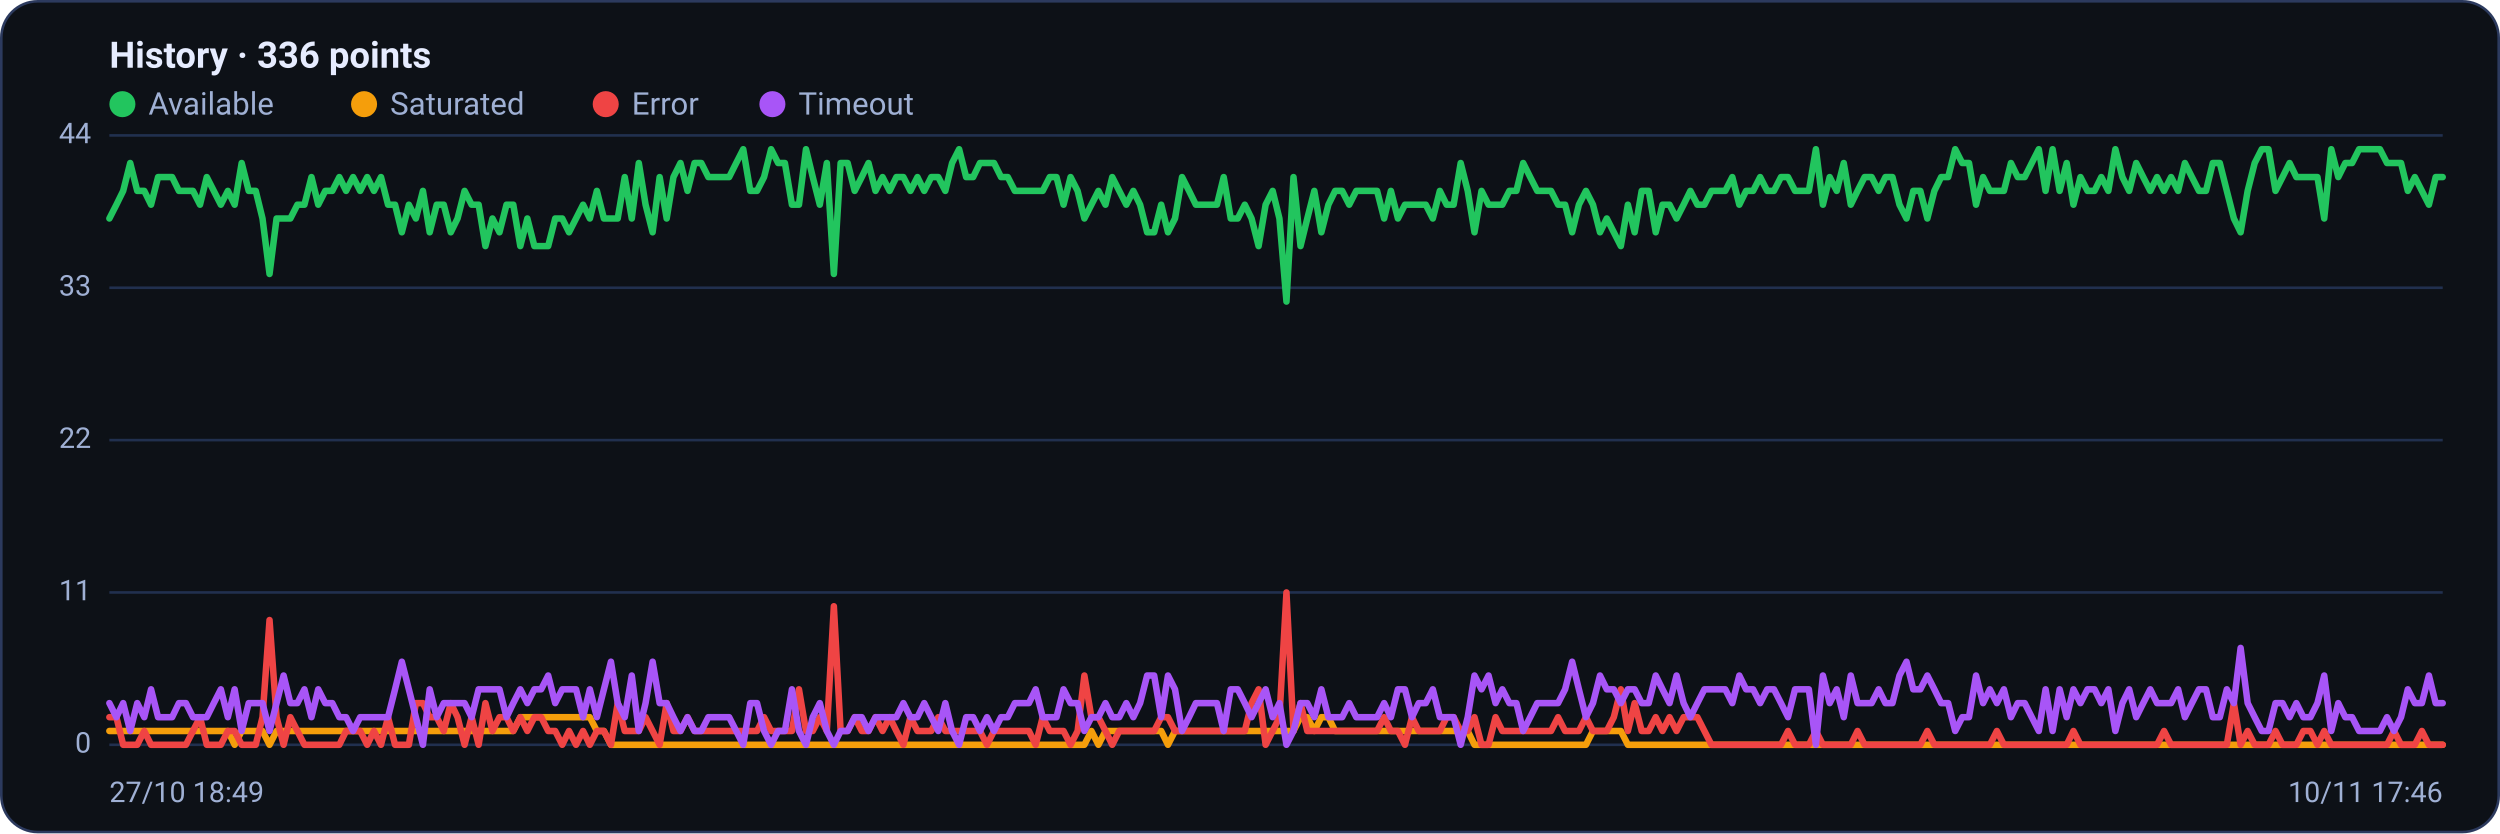
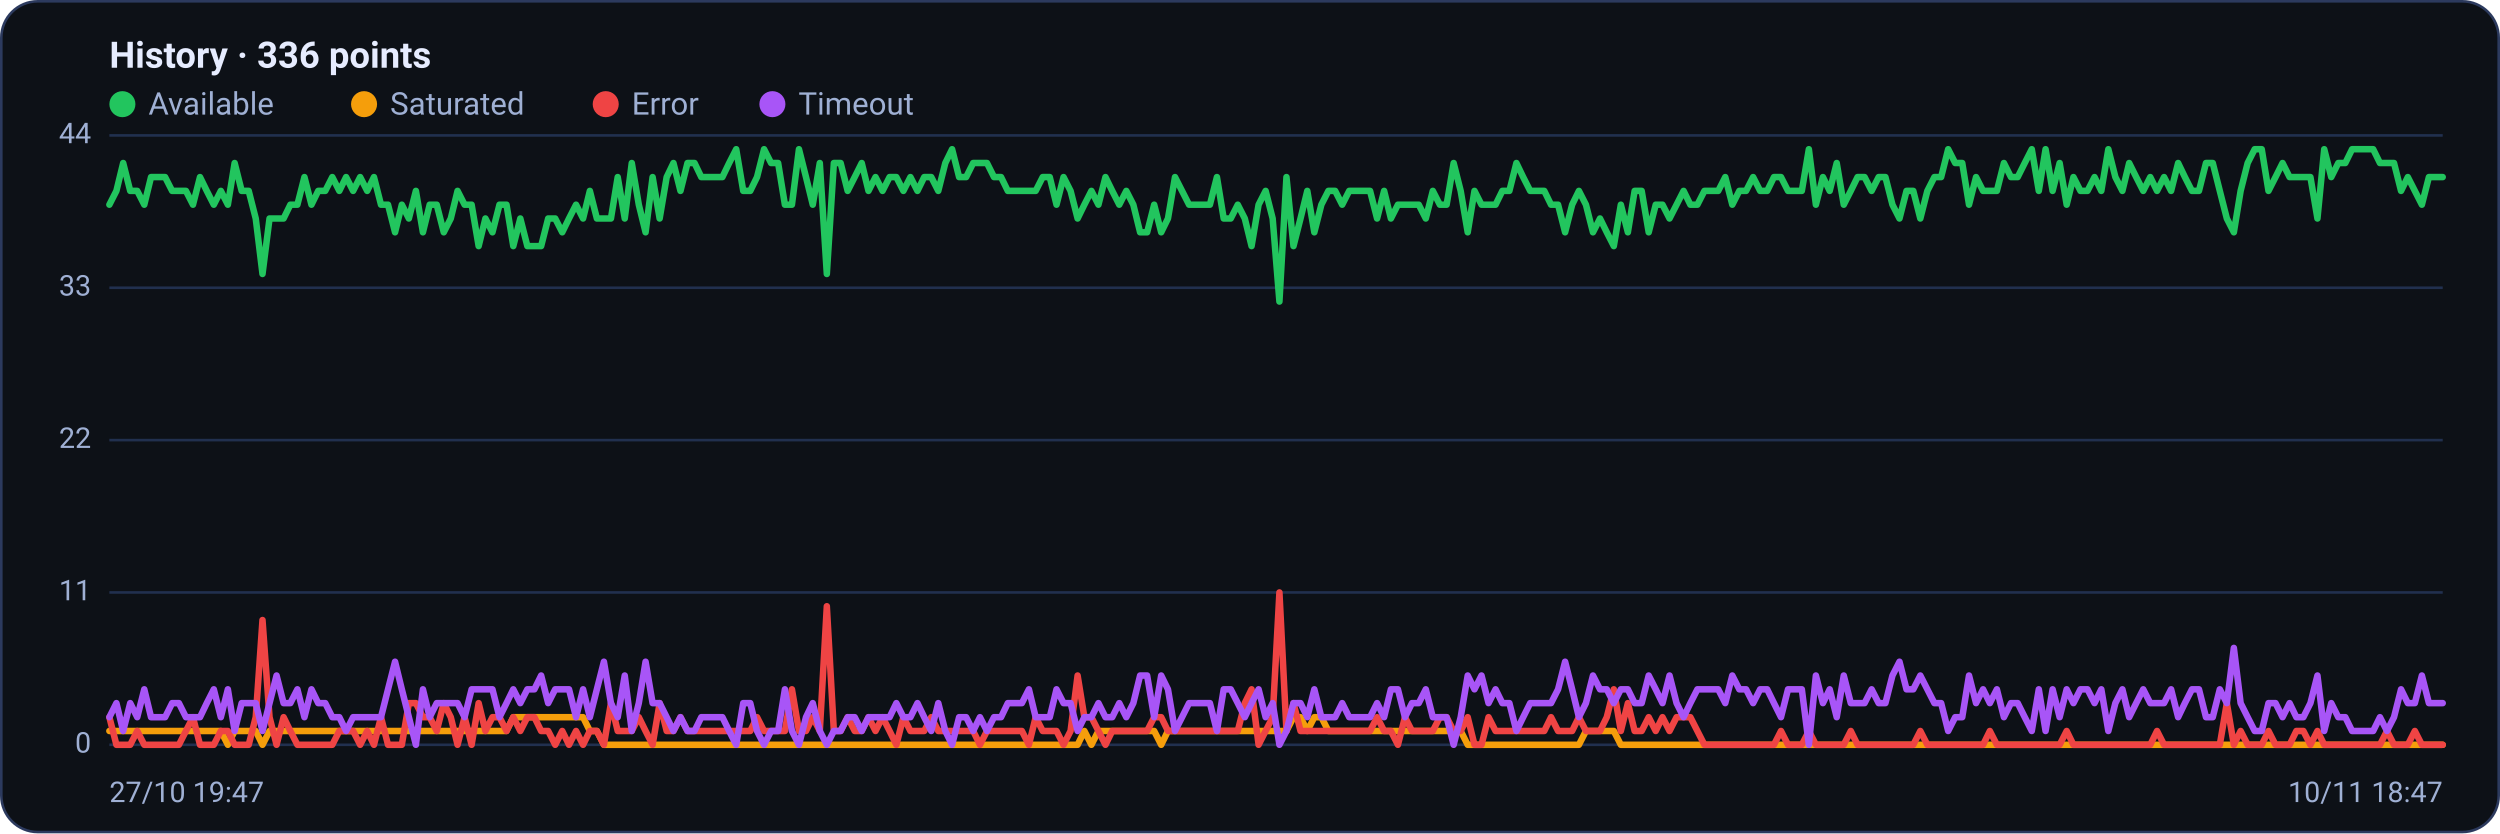
<svg xmlns="http://www.w3.org/2000/svg" viewBox="0 0 960 320" width="960" height="320" font-family="Segoe UI, system-ui, -apple-system, Roboto, Helvetica, Arial, sans-serif" role="img" aria-label="Availability history per region">
  <rect x="0.5" y="0.5" width="959" height="319" rx="14" fill="#0d1117" stroke="#2c3a5e" />
  <text x="42" y="26" font-size="14" font-weight="600" fill="#e6ecff">History · 336 points</text>
  <circle cx="47" cy="40" r="5" fill="#22c55e" />
  <text x="57" y="44" font-size="12" fill="#9fb0d4">Available</text>
  <circle cx="139.8" cy="40" r="5" fill="#f59e0b" />
  <text x="149.8" y="44" font-size="12" fill="#9fb0d4">Saturated</text>
  <circle cx="232.6" cy="40" r="5" fill="#ef4444" />
  <text x="242.6" y="44" font-size="12" fill="#9fb0d4">Error</text>
  <circle cx="296.6" cy="40" r="5" fill="#a855f7" />
  <text x="306.6" y="44" font-size="12" fill="#9fb0d4">Timeout</text>
  <line x1="42" y1="286.0" x2="938" y2="286.0" stroke="#21304f" stroke-width="1" />
  <text x="35" y="289.0" text-anchor="end" font-size="11" fill="#9fb0d4">0</text>
  <line x1="42" y1="227.5" x2="938" y2="227.5" stroke="#21304f" stroke-width="1" />
  <text x="35" y="230.5" text-anchor="end" font-size="11" fill="#9fb0d4">11</text>
  <line x1="42" y1="169.0" x2="938" y2="169.0" stroke="#21304f" stroke-width="1" />
  <text x="35" y="172.0" text-anchor="end" font-size="11" fill="#9fb0d4">22</text>
  <line x1="42" y1="110.5" x2="938" y2="110.5" stroke="#21304f" stroke-width="1" />
  <text x="35" y="113.5" text-anchor="end" font-size="11" fill="#9fb0d4">33</text>
  <line x1="42" y1="52.0" x2="938" y2="52.0" stroke="#21304f" stroke-width="1" />
  <text x="35" y="55.0" text-anchor="end" font-size="11" fill="#9fb0d4">44</text>
-   <polyline fill="none" stroke="#22c55e" stroke-width="2.5" stroke-linejoin="round" stroke-linecap="round" points="42.0,83.9 44.7,78.6 47.3,73.3 50.0,62.6 52.7,73.3 55.4,73.3 58.0,78.6 60.7,68.0 63.4,68.0 66.1,68.0 68.7,73.3 71.4,73.3 74.1,73.3 76.8,78.6 79.4,68.0 82.1,73.3 84.8,78.6 87.5,73.3 90.1,78.6 92.8,62.6 95.5,73.3 98.2,73.3 100.8,83.9 103.5,105.2 106.2,83.9 108.9,83.9 111.5,83.9 114.2,78.6 116.9,78.6 119.6,68.0 122.2,78.6 124.9,73.3 127.6,73.3 130.3,68.0 132.9,73.3 135.6,68.0 138.3,73.3 141.0,68.0 143.6,73.3 146.3,68.0 149.0,78.6 151.7,78.6 154.3,89.2 157.0,78.6 159.7,83.9 162.4,73.3 165.0,89.2 167.7,78.6 170.4,78.6 173.1,89.2 175.7,83.9 178.4,73.3 181.1,78.6 183.8,78.6 186.4,94.5 189.1,83.9 191.8,89.2 194.5,78.6 197.1,78.6 199.8,94.5 202.5,83.9 205.2,94.5 207.8,94.5 210.5,94.5 213.2,83.9 215.9,83.9 218.5,89.2 221.2,83.9 223.9,78.6 226.5,83.9 229.2,73.3 231.9,83.9 234.6,83.9 237.2,83.9 239.9,68.0 242.6,83.9 245.3,62.6 247.9,78.6 250.6,89.2 253.3,68.0 256.0,83.9 258.6,68.0 261.3,62.6 264.0,73.3 266.7,62.6 269.3,62.6 272.0,68.0 274.7,68.0 277.4,68.0 280.0,68.0 282.7,62.6 285.4,57.3 288.1,73.3 290.7,73.3 293.4,68.0 296.1,57.3 298.8,62.6 301.4,62.6 304.1,78.6 306.8,78.6 309.5,57.3 312.1,68.0 314.8,78.6 317.5,62.6 320.2,105.2 322.8,62.6 325.5,62.6 328.2,73.3 330.9,68.0 333.5,62.6 336.2,73.3 338.9,68.0 341.6,73.3 344.2,68.0 346.9,68.0 349.6,73.3 352.3,68.0 354.9,73.3 357.6,68.0 360.3,68.0 363.0,73.3 365.6,62.6 368.3,57.3 371.0,68.0 373.7,68.0 376.3,62.6 379.0,62.6 381.7,62.6 384.4,68.0 387.0,68.0 389.7,73.3 392.4,73.3 395.1,73.3 397.7,73.3 400.4,73.3 403.1,68.0 405.7,68.0 408.4,78.6 411.1,68.0 413.8,73.3 416.4,83.9 419.1,78.6 421.8,73.3 424.5,78.6 427.1,68.0 429.8,73.3 432.5,78.6 435.2,73.3 437.8,78.6 440.5,89.2 443.2,89.2 445.9,78.6 448.5,89.2 451.2,83.9 453.9,68.0 456.6,73.3 459.2,78.6 461.9,78.6 464.6,78.6 467.3,78.6 469.9,68.0 472.6,83.9 475.3,83.9 478.0,78.6 480.6,83.9 483.3,94.5 486.0,78.6 488.7,73.3 491.3,83.9 494.0,115.8 496.7,68.0 499.4,94.5 502.0,83.9 504.7,73.3 507.4,89.2 510.1,78.6 512.7,73.3 515.4,73.3 518.1,78.6 520.8,73.3 523.4,73.3 526.1,73.3 528.8,73.3 531.5,83.9 534.1,73.3 536.8,83.9 539.5,78.6 542.2,78.6 544.8,78.6 547.5,78.6 550.2,83.9 552.9,73.3 555.5,78.6 558.2,78.6 560.9,62.6 563.6,73.3 566.2,89.2 568.9,73.3 571.6,78.6 574.3,78.6 576.9,78.6 579.6,73.3 582.3,73.3 584.9,62.6 587.6,68.0 590.3,73.3 593.0,73.3 595.6,73.3 598.3,78.6 601.0,78.6 603.7,89.2 606.3,78.6 609.0,73.3 611.7,78.6 614.4,89.2 617.0,83.9 619.7,89.2 622.4,94.5 625.1,78.6 627.7,89.2 630.4,73.3 633.1,73.3 635.8,89.2 638.4,78.6 641.1,78.6 643.8,83.9 646.5,78.6 649.1,73.3 651.8,78.6 654.5,78.6 657.2,73.3 659.8,73.3 662.5,73.3 665.2,68.0 667.9,78.6 670.5,73.3 673.2,73.3 675.9,68.0 678.6,73.3 681.2,73.3 683.9,68.0 686.6,68.0 689.3,73.3 691.9,73.3 694.6,73.3 697.3,57.3 700.0,78.6 702.6,68.0 705.3,73.3 708.0,62.6 710.7,78.6 713.3,73.3 716.0,68.0 718.7,68.0 721.4,73.3 724.0,68.0 726.7,68.0 729.4,78.6 732.1,83.9 734.7,73.3 737.4,73.3 740.1,83.9 742.8,73.3 745.4,68.0 748.1,68.0 750.8,57.3 753.5,62.6 756.1,62.6 758.8,78.6 761.5,68.0 764.1,73.3 766.8,73.3 769.5,73.3 772.2,62.6 774.8,68.0 777.5,68.0 780.2,62.6 782.9,57.3 785.5,73.3 788.2,57.3 790.9,73.3 793.6,62.6 796.2,78.6 798.9,68.0 801.6,73.3 804.3,73.3 806.9,68.0 809.6,73.3 812.3,57.3 815.0,68.0 817.6,73.3 820.3,62.6 823.0,68.0 825.7,73.3 828.3,68.0 831.0,73.3 833.7,68.0 836.4,73.3 839.0,62.6 841.7,68.0 844.4,73.3 847.1,73.3 849.7,62.6 852.4,62.6 855.1,73.3 857.8,83.9 860.4,89.2 863.1,73.3 865.8,62.6 868.5,57.3 871.1,57.3 873.8,73.3 876.5,68.0 879.2,62.6 881.8,68.0 884.5,68.0 887.2,68.0 889.9,68.0 892.5,83.9 895.2,57.3 897.9,68.0 900.6,62.6 903.2,62.6 905.9,57.3 908.6,57.3 911.3,57.3 913.9,57.3 916.6,62.6 919.3,62.6 922.0,62.6 924.6,73.3 927.3,68.0 930.0,73.3 932.7,78.6 935.3,68.0 938.0,68.0" />
-   <polyline fill="none" stroke="#f59e0b" stroke-width="2.5" stroke-linejoin="round" stroke-linecap="round" points="42.0,280.7 44.7,280.7 47.3,280.7 50.0,280.7 52.7,280.7 55.4,280.7 58.0,280.7 60.7,280.7 63.4,280.7 66.1,280.7 68.7,280.7 71.4,280.7 74.1,280.7 76.8,280.7 79.4,280.7 82.1,280.7 84.8,280.7 87.5,280.7 90.1,286.0 92.8,280.7 95.5,280.7 98.2,280.7 100.8,280.7 103.5,286.0 106.2,280.7 108.9,280.7 111.5,280.7 114.2,280.7 116.9,280.7 119.6,280.7 122.2,280.7 124.9,280.7 127.6,280.7 130.3,280.7 132.9,280.7 135.6,280.7 138.3,280.7 141.0,280.7 143.6,280.7 146.3,280.7 149.0,280.7 151.7,280.7 154.3,280.7 157.0,280.7 159.7,280.7 162.4,280.7 165.0,280.7 167.7,280.7 170.4,280.7 173.1,280.7 175.7,280.7 178.4,280.7 181.1,280.7 183.8,280.7 186.4,280.7 189.1,280.7 191.8,280.7 194.5,280.7 197.1,280.7 199.8,275.4 202.5,275.4 205.2,275.4 207.8,275.4 210.5,275.4 213.2,275.4 215.9,275.4 218.5,275.4 221.2,275.4 223.9,275.4 226.5,275.4 229.2,280.7 231.9,280.7 234.6,286.0 237.2,286.0 239.9,286.0 242.6,286.0 245.3,286.0 247.9,286.0 250.6,286.0 253.3,286.0 256.0,286.0 258.6,286.0 261.3,286.0 264.0,286.0 266.7,286.0 269.3,286.0 272.0,286.0 274.7,286.0 277.4,286.0 280.0,286.0 282.7,286.0 285.4,286.0 288.1,286.0 290.7,286.0 293.4,286.0 296.1,286.0 298.8,286.0 301.4,286.0 304.1,286.0 306.8,286.0 309.5,286.0 312.1,286.0 314.8,286.0 317.5,286.0 320.2,286.0 322.8,286.0 325.5,286.0 328.2,286.0 330.9,286.0 333.5,286.0 336.2,286.0 338.9,286.0 341.6,286.0 344.2,286.0 346.9,286.0 349.6,286.0 352.3,286.0 354.9,286.0 357.6,286.0 360.3,286.0 363.0,286.0 365.6,286.0 368.3,286.0 371.0,286.0 373.7,286.0 376.3,286.0 379.0,286.0 381.7,286.0 384.4,286.0 387.0,286.0 389.7,286.0 392.4,286.0 395.1,286.0 397.7,286.0 400.4,286.0 403.1,286.0 405.7,286.0 408.4,286.0 411.1,286.0 413.8,286.0 416.4,286.0 419.1,280.7 421.8,286.0 424.5,280.7 427.1,280.7 429.8,280.7 432.5,280.7 435.2,280.7 437.8,280.7 440.5,280.7 443.2,280.7 445.9,280.7 448.5,286.0 451.2,280.7 453.9,280.7 456.6,280.7 459.2,280.7 461.9,280.7 464.6,280.7 467.3,280.7 469.9,280.7 472.6,280.7 475.3,280.7 478.0,280.7 480.6,280.7 483.3,280.7 486.0,280.7 488.7,280.7 491.3,280.7 494.0,280.7 496.7,280.7 499.4,275.4 502.0,275.4 504.7,280.7 507.4,275.4 510.1,275.4 512.7,280.7 515.4,280.7 518.1,280.7 520.8,280.7 523.4,280.7 526.1,280.7 528.8,280.7 531.5,280.7 534.1,280.7 536.8,280.7 539.5,280.7 542.2,280.7 544.8,280.7 547.5,280.7 550.2,280.7 552.9,280.7 555.5,280.7 558.2,280.7 560.9,280.7 563.6,280.7 566.2,286.0 568.9,286.0 571.6,286.0 574.3,286.0 576.9,286.0 579.6,286.0 582.3,286.0 584.9,286.0 587.6,286.0 590.3,286.0 593.0,286.0 595.6,286.0 598.3,286.0 601.0,286.0 603.7,286.0 606.3,286.0 609.0,286.0 611.7,280.7 614.4,280.7 617.0,280.7 619.7,280.7 622.4,280.7 625.1,286.0 627.7,286.0 630.4,286.0 633.1,286.0 635.8,286.0 638.4,286.0 641.1,286.0 643.8,286.0 646.5,286.0 649.1,286.0 651.8,286.0 654.5,286.0 657.2,286.0 659.8,286.0 662.5,286.0 665.2,286.0 667.9,286.0 670.5,286.0 673.2,286.0 675.9,286.0 678.6,286.0 681.2,286.0 683.9,286.0 686.6,286.0 689.3,286.0 691.9,286.0 694.6,286.0 697.3,286.0 700.0,286.0 702.6,286.0 705.3,286.0 708.0,286.0 710.7,286.0 713.3,286.0 716.0,286.0 718.7,286.0 721.4,286.0 724.0,286.0 726.7,286.0 729.4,286.0 732.1,286.0 734.7,286.0 737.4,286.0 740.1,286.0 742.8,286.0 745.4,286.0 748.1,286.0 750.8,286.0 753.5,286.0 756.1,286.0 758.8,286.0 761.5,286.0 764.1,286.0 766.8,286.0 769.5,286.0 772.2,286.0 774.8,286.0 777.5,286.0 780.2,286.0 782.9,286.0 785.5,286.0 788.2,286.0 790.9,286.0 793.6,286.0 796.2,286.0 798.9,286.0 801.6,286.0 804.3,286.0 806.9,286.0 809.6,286.0 812.3,286.0 815.0,286.0 817.6,286.0 820.3,286.0 823.0,286.0 825.7,286.0 828.3,286.0 831.0,286.0 833.7,286.0 836.4,286.0 839.0,286.0 841.7,286.0 844.4,286.0 847.1,286.0 849.7,286.0 852.4,286.0 855.1,286.0 857.8,286.0 860.4,286.0 863.1,286.0 865.8,286.0 868.5,286.0 871.1,286.0 873.8,286.0 876.5,286.0 879.2,286.0 881.8,286.0 884.5,286.0 887.2,286.0 889.9,286.0 892.5,286.0 895.2,286.0 897.9,286.0 900.6,286.0 903.2,286.0 905.9,286.0 908.6,286.0 911.3,286.0 913.9,286.0 916.6,286.0 919.3,286.0 922.0,286.0 924.6,286.0 927.3,286.0 930.0,286.0 932.7,286.0 935.3,286.0 938.0,286.0" />
-   <polyline fill="none" stroke="#ef4444" stroke-width="2.5" stroke-linejoin="round" stroke-linecap="round" points="42.0,275.4 44.7,275.4 47.3,286.0 50.0,286.0 52.7,286.0 55.4,280.7 58.0,286.0 60.7,286.0 63.4,286.0 66.1,286.0 68.7,286.0 71.4,286.0 74.1,280.7 76.8,275.4 79.4,286.0 82.1,286.0 84.8,286.0 87.5,280.7 90.1,280.7 92.8,286.0 95.5,286.0 98.2,286.0 100.8,275.4 103.5,238.1 106.2,275.4 108.9,286.0 111.5,275.4 114.2,280.7 116.9,286.0 119.6,286.0 122.2,286.0 124.9,286.0 127.6,286.0 130.3,286.0 132.9,280.7 135.6,280.7 138.3,280.7 141.0,286.0 143.6,280.7 146.3,286.0 149.0,275.4 151.7,286.0 154.3,286.0 157.0,286.0 159.7,270.0 162.4,270.0 165.0,275.4 167.7,275.4 170.4,280.7 173.1,270.0 175.7,275.4 178.4,286.0 181.1,275.4 183.8,286.0 186.4,270.0 189.1,280.7 191.8,275.4 194.5,275.4 197.1,280.7 199.8,275.4 202.5,280.7 205.2,275.4 207.8,275.4 210.5,280.7 213.2,280.7 215.9,286.0 218.5,280.7 221.2,286.0 223.9,280.7 226.5,286.0 229.2,280.7 231.9,280.7 234.6,286.0 237.2,270.0 239.9,280.7 242.6,280.7 245.3,280.7 247.9,275.4 250.6,280.7 253.3,286.0 256.0,270.0 258.6,280.7 261.3,280.7 264.0,275.4 266.7,280.7 269.3,280.7 272.0,280.7 274.7,280.7 277.4,280.7 280.0,280.7 282.7,280.7 285.4,280.7 288.1,280.7 290.7,280.7 293.4,275.4 296.1,280.7 298.8,280.7 301.4,280.7 304.1,280.7 306.8,264.7 309.5,280.7 312.1,280.7 314.8,275.4 317.5,280.7 320.2,232.8 322.8,280.7 325.5,280.7 328.2,275.4 330.9,280.7 333.5,280.7 336.2,275.4 338.9,280.7 341.6,275.4 344.2,280.7 346.9,286.0 349.6,275.4 352.3,280.7 354.9,280.7 357.6,280.7 360.3,275.4 363.0,280.7 365.6,280.7 368.3,280.7 371.0,280.7 373.7,280.7 376.3,280.7 379.0,286.0 381.7,280.7 384.4,280.7 387.0,280.7 389.7,280.7 392.4,280.7 395.1,280.7 397.7,286.0 400.4,275.4 403.1,280.7 405.7,280.7 408.4,280.7 411.1,286.0 413.8,280.7 416.4,259.4 419.1,275.4 421.8,275.4 424.5,280.7 427.1,286.0 429.8,280.7 432.5,280.7 435.2,280.7 437.8,280.7 440.5,280.7 443.2,280.7 445.9,275.4 448.5,275.4 451.2,280.7 453.9,280.7 456.6,280.7 459.2,280.7 461.9,280.7 464.6,280.7 467.3,280.7 469.9,280.7 472.6,280.7 475.3,280.7 478.0,280.7 480.6,270.0 483.3,264.7 486.0,286.0 488.7,280.7 491.3,275.4 494.0,227.5 496.7,280.7 499.4,270.0 502.0,280.7 504.7,280.7 507.4,280.7 510.1,280.7 512.7,280.7 515.4,280.7 518.1,280.7 520.8,280.7 523.4,280.7 526.1,280.7 528.8,280.7 531.5,275.4 534.1,280.7 536.8,280.7 539.5,286.0 542.2,275.4 544.8,280.7 547.5,280.7 550.2,280.7 552.9,280.7 555.5,275.4 558.2,275.4 560.9,280.7 563.6,280.7 566.2,275.4 568.9,286.0 571.6,286.0 574.3,275.4 576.9,280.7 579.6,280.7 582.3,280.7 584.9,280.7 587.6,280.7 590.3,280.7 593.0,280.7 595.6,280.7 598.3,275.4 601.0,280.7 603.7,280.7 606.3,280.7 609.0,275.4 611.7,280.7 614.4,280.7 617.0,280.7 619.7,275.4 622.4,264.7 625.1,280.7 627.7,270.0 630.4,280.7 633.1,280.7 635.8,275.4 638.4,280.7 641.1,275.4 643.8,280.7 646.5,275.4 649.1,275.4 651.8,275.4 654.5,280.7 657.2,286.0 659.8,286.0 662.5,286.0 665.2,286.0 667.9,286.0 670.5,286.0 673.2,286.0 675.9,286.0 678.6,286.0 681.2,286.0 683.9,286.0 686.6,280.7 689.3,286.0 691.9,286.0 694.6,286.0 697.3,280.7 700.0,286.0 702.6,286.0 705.3,286.0 708.0,286.0 710.7,286.0 713.3,280.7 716.0,286.0 718.7,286.0 721.4,286.0 724.0,286.0 726.7,286.0 729.4,286.0 732.1,286.0 734.7,286.0 737.4,286.0 740.1,280.7 742.8,286.0 745.4,286.0 748.1,286.0 750.8,286.0 753.5,286.0 756.1,286.0 758.8,286.0 761.5,286.0 764.1,286.0 766.8,280.7 769.5,286.0 772.2,286.0 774.8,286.0 777.5,286.0 780.2,286.0 782.9,286.0 785.5,286.0 788.2,286.0 790.9,286.0 793.6,286.0 796.2,280.7 798.9,286.0 801.6,286.0 804.3,286.0 806.9,286.0 809.6,286.0 812.3,286.0 815.0,286.0 817.6,286.0 820.3,286.0 823.0,286.0 825.7,286.0 828.3,286.0 831.0,280.7 833.7,286.0 836.4,286.0 839.0,286.0 841.7,286.0 844.4,286.0 847.1,286.0 849.7,286.0 852.4,286.0 855.1,286.0 857.8,270.0 860.4,286.0 863.1,280.7 865.8,286.0 868.5,286.0 871.1,286.0 873.8,280.7 876.5,286.0 879.2,286.0 881.8,286.0 884.5,280.7 887.2,280.7 889.9,286.0 892.5,280.7 895.2,286.0 897.9,286.0 900.6,286.0 903.2,286.0 905.9,286.0 908.6,286.0 911.3,286.0 913.9,286.0 916.6,286.0 919.3,280.7 922.0,286.0 924.6,286.0 927.3,286.0 930.0,280.7 932.7,286.0 935.3,286.0 938.0,286.0" />
-   <polyline fill="none" stroke="#a855f7" stroke-width="2.5" stroke-linejoin="round" stroke-linecap="round" points="42.0,270.0 44.7,275.4 47.3,270.0 50.0,280.7 52.7,270.0 55.4,275.4 58.0,264.7 60.7,275.4 63.4,275.4 66.1,275.4 68.7,270.0 71.4,270.0 74.1,275.4 76.8,275.4 79.4,275.4 82.1,270.0 84.8,264.7 87.5,275.4 90.1,264.7 92.8,280.7 95.5,270.0 98.2,270.0 100.8,270.0 103.5,280.7 106.2,270.0 108.9,259.4 111.5,270.0 114.2,270.0 116.9,264.7 119.6,275.4 122.2,264.7 124.9,270.0 127.6,270.0 130.3,275.4 132.9,275.4 135.6,280.7 138.3,275.4 141.0,275.4 143.6,275.4 146.3,275.4 149.0,275.4 151.7,264.7 154.3,254.1 157.0,264.7 159.7,275.4 162.4,286.0 165.0,264.7 167.7,275.4 170.4,270.0 173.1,270.0 175.7,270.0 178.4,270.0 181.1,275.4 183.8,264.7 186.4,264.7 189.1,264.7 191.8,264.7 194.5,275.4 197.1,270.0 199.8,264.7 202.5,270.0 205.2,264.7 207.8,264.7 210.5,259.4 213.2,270.0 215.9,264.7 218.5,264.7 221.2,264.7 223.9,275.4 226.5,264.7 229.2,275.4 231.9,264.7 234.6,254.1 237.2,270.0 239.9,275.4 242.6,259.4 245.3,280.7 247.9,270.0 250.6,254.1 253.3,270.0 256.0,270.0 258.6,275.4 261.3,280.7 264.0,275.4 266.7,280.7 269.3,280.7 272.0,275.4 274.7,275.4 277.4,275.4 280.0,275.4 282.7,280.7 285.4,286.0 288.1,270.0 290.7,270.0 293.4,280.7 296.1,286.0 298.8,280.7 301.4,280.7 304.1,264.7 306.8,280.7 309.5,286.0 312.1,275.4 314.8,270.0 317.5,280.7 320.2,286.0 322.8,280.7 325.5,280.7 328.2,275.4 330.9,275.4 333.5,280.7 336.2,275.4 338.9,275.4 341.6,275.4 344.2,275.4 346.9,270.0 349.6,275.4 352.3,275.4 354.9,270.0 357.6,275.4 360.3,280.7 363.0,270.0 365.6,280.7 368.3,286.0 371.0,275.4 373.7,275.4 376.3,280.7 379.0,275.4 381.7,280.7 384.4,275.4 387.0,275.4 389.7,270.0 392.4,270.0 395.1,270.0 397.7,264.7 400.4,275.4 403.1,275.4 405.7,275.4 408.4,264.7 411.1,270.0 413.8,270.0 416.4,280.7 419.1,275.4 421.8,275.4 424.5,270.0 427.1,275.4 429.8,275.4 432.5,270.0 435.2,275.4 437.8,270.0 440.5,259.4 443.2,259.4 445.9,275.4 448.5,259.4 451.2,264.7 453.9,280.7 456.6,275.4 459.2,270.0 461.9,270.0 464.6,270.0 467.3,270.0 469.9,280.7 472.6,264.7 475.3,264.7 478.0,270.0 480.6,275.4 483.3,270.0 486.0,264.7 488.7,275.4 491.3,270.0 494.0,286.0 496.7,280.7 499.4,270.0 502.0,270.0 504.7,275.4 507.4,264.7 510.1,275.4 512.7,275.4 515.4,275.4 518.1,270.0 520.8,275.4 523.4,275.4 526.1,275.4 528.8,275.4 531.5,270.0 534.1,275.4 536.8,264.7 539.5,264.7 542.2,275.4 544.8,270.0 547.5,270.0 550.2,264.7 552.9,275.4 555.5,275.4 558.2,275.4 560.9,286.0 563.6,275.4 566.2,259.4 568.9,264.7 571.6,259.4 574.3,270.0 576.9,264.7 579.6,270.0 582.3,270.0 584.9,280.7 587.6,275.4 590.3,270.0 593.0,270.0 595.6,270.0 598.3,270.0 601.0,264.7 603.7,254.1 606.3,264.7 609.0,275.4 611.7,270.0 614.4,259.4 617.0,264.7 619.7,264.7 622.4,270.0 625.1,264.7 627.7,264.7 630.4,270.0 633.1,270.0 635.8,259.4 638.4,264.7 641.1,270.0 643.8,259.4 646.5,270.0 649.1,275.4 651.8,270.0 654.5,264.7 657.2,264.7 659.8,264.7 662.5,264.7 665.2,270.0 667.9,259.4 670.5,264.7 673.2,264.7 675.9,270.0 678.6,264.7 681.2,264.7 683.9,270.0 686.6,275.4 689.3,264.7 691.9,264.7 694.6,264.7 697.3,286.0 700.0,259.4 702.6,270.0 705.3,264.7 708.0,275.4 710.7,259.4 713.3,270.0 716.0,270.0 718.7,270.0 721.4,264.7 724.0,270.0 726.7,270.0 729.4,259.4 732.1,254.1 734.7,264.7 737.4,264.7 740.1,259.4 742.8,264.7 745.4,270.0 748.1,270.0 750.8,280.7 753.5,275.4 756.1,275.4 758.8,259.4 761.5,270.0 764.1,264.7 766.8,270.0 769.5,264.7 772.2,275.4 774.8,270.0 777.5,270.0 780.2,275.4 782.9,280.7 785.5,264.7 788.2,280.7 790.9,264.7 793.6,275.4 796.2,264.7 798.9,270.0 801.6,264.7 804.3,264.7 806.9,270.0 809.6,264.7 812.3,280.7 815.0,270.0 817.6,264.7 820.3,275.4 823.0,270.0 825.7,264.7 828.3,270.0 831.0,270.0 833.7,270.0 836.4,264.7 839.0,275.4 841.7,270.0 844.4,264.7 847.1,264.7 849.7,275.4 852.4,275.4 855.1,264.7 857.8,270.0 860.4,248.8 863.1,270.0 865.8,275.4 868.5,280.7 871.1,280.7 873.8,270.0 876.5,270.0 879.2,275.4 881.8,270.0 884.5,275.4 887.2,275.4 889.9,270.0 892.5,259.4 895.2,280.7 897.9,270.0 900.6,275.4 903.2,275.4 905.9,280.7 908.6,280.7 911.3,280.7 913.9,280.7 916.6,275.4 919.3,280.7 922.0,275.4 924.6,264.7 927.3,270.0 930.0,270.0 932.7,259.4 935.3,270.0 938.0,270.0" />
-   <text x="42" y="308" font-size="11" fill="#9fb0d4">27/10 18:49</text>
-   <text x="938" y="308" text-anchor="end" font-size="11" fill="#9fb0d4">10/11 17:46</text>
+   <polyline fill="none" stroke="#22c55e" stroke-width="2.5" stroke-linejoin="round" stroke-linecap="round" points="42.0,78.6 44.7,73.3 47.3,62.6 50.0,73.3 52.7,73.3 55.4,78.6 58.0,68.0 60.7,68.0 63.4,68.0 66.1,73.3 68.7,73.3 71.4,73.3 74.1,78.6 76.8,68.0 79.4,73.3 82.1,78.6 84.8,73.3 87.5,78.6 90.1,62.6 92.8,73.3 95.5,73.3 98.2,83.9 100.8,105.2 103.5,83.9 106.2,83.9 108.9,83.9 111.5,78.6 114.2,78.6 116.9,68.0 119.6,78.6 122.2,73.3 124.9,73.3 127.6,68.0 130.3,73.3 132.9,68.0 135.6,73.3 138.3,68.0 141.0,73.3 143.6,68.0 146.3,78.6 149.0,78.6 151.7,89.2 154.3,78.6 157.0,83.9 159.7,73.3 162.4,89.2 165.0,78.6 167.7,78.6 170.4,89.2 173.1,83.9 175.7,73.3 178.4,78.6 181.1,78.6 183.8,94.5 186.4,83.9 189.1,89.2 191.8,78.6 194.5,78.6 197.1,94.5 199.8,83.9 202.5,94.5 205.2,94.5 207.8,94.5 210.5,83.9 213.2,83.9 215.9,89.2 218.5,83.9 221.2,78.6 223.9,83.9 226.5,73.3 229.2,83.9 231.9,83.9 234.6,83.9 237.2,68.0 239.9,83.9 242.6,62.6 245.3,78.6 247.9,89.2 250.6,68.0 253.3,83.9 256.0,68.0 258.6,62.6 261.3,73.3 264.0,62.6 266.7,62.6 269.3,68.0 272.0,68.0 274.7,68.0 277.4,68.0 280.0,62.6 282.7,57.3 285.4,73.3 288.1,73.3 290.7,68.0 293.4,57.3 296.1,62.6 298.8,62.6 301.4,78.6 304.1,78.6 306.8,57.3 309.5,68.0 312.1,78.6 314.8,62.6 317.5,105.2 320.2,62.6 322.8,62.6 325.5,73.3 328.2,68.0 330.9,62.6 333.5,73.3 336.2,68.0 338.9,73.3 341.6,68.0 344.2,68.0 346.9,73.3 349.6,68.0 352.3,73.3 354.9,68.0 357.6,68.0 360.3,73.3 363.0,62.6 365.6,57.3 368.3,68.0 371.0,68.0 373.7,62.6 376.3,62.6 379.0,62.6 381.7,68.0 384.4,68.0 387.0,73.3 389.7,73.3 392.4,73.3 395.1,73.3 397.7,73.3 400.4,68.0 403.1,68.0 405.7,78.6 408.4,68.0 411.1,73.3 413.8,83.9 416.4,78.6 419.1,73.3 421.8,78.6 424.5,68.0 427.1,73.3 429.8,78.6 432.5,73.3 435.2,78.6 437.8,89.2 440.5,89.2 443.2,78.6 445.9,89.2 448.5,83.9 451.2,68.0 453.9,73.3 456.6,78.6 459.2,78.6 461.9,78.6 464.6,78.6 467.3,68.0 469.9,83.9 472.6,83.9 475.3,78.6 478.0,83.9 480.6,94.5 483.3,78.6 486.0,73.3 488.7,83.9 491.3,115.8 494.0,68.0 496.7,94.5 499.4,83.9 502.0,73.3 504.7,89.2 507.4,78.6 510.1,73.3 512.7,73.3 515.4,78.6 518.1,73.3 520.8,73.3 523.4,73.3 526.1,73.3 528.8,83.9 531.5,73.3 534.1,83.9 536.8,78.6 539.5,78.6 542.2,78.6 544.8,78.6 547.5,83.9 550.2,73.3 552.9,78.6 555.5,78.6 558.2,62.6 560.9,73.3 563.6,89.2 566.2,73.3 568.9,78.6 571.6,78.6 574.3,78.6 576.9,73.3 579.6,73.3 582.3,62.6 584.9,68.0 587.6,73.3 590.3,73.3 593.0,73.3 595.6,78.6 598.3,78.6 601.0,89.2 603.7,78.6 606.3,73.3 609.0,78.6 611.7,89.2 614.4,83.9 617.0,89.2 619.7,94.5 622.4,78.6 625.1,89.2 627.7,73.3 630.4,73.3 633.1,89.2 635.8,78.6 638.4,78.6 641.1,83.9 643.8,78.6 646.5,73.3 649.1,78.6 651.8,78.6 654.5,73.3 657.2,73.3 659.8,73.3 662.5,68.0 665.2,78.6 667.9,73.3 670.5,73.3 673.2,68.0 675.9,73.3 678.6,73.3 681.2,68.0 683.9,68.0 686.6,73.3 689.3,73.3 691.9,73.3 694.6,57.3 697.3,78.6 700.0,68.0 702.6,73.3 705.3,62.6 708.0,78.6 710.7,73.3 713.3,68.0 716.0,68.0 718.7,73.3 721.4,68.0 724.0,68.0 726.7,78.6 729.4,83.9 732.1,73.3 734.7,73.3 737.4,83.9 740.1,73.3 742.8,68.0 745.4,68.0 748.1,57.3 750.8,62.6 753.5,62.6 756.1,78.6 758.8,68.0 761.5,73.3 764.1,73.3 766.8,73.3 769.5,62.6 772.2,68.0 774.8,68.0 777.5,62.6 780.2,57.3 782.9,73.3 785.5,57.3 788.2,73.3 790.9,62.6 793.6,78.6 796.2,68.0 798.9,73.3 801.6,73.3 804.3,68.0 806.9,73.3 809.6,57.3 812.3,68.0 815.0,73.3 817.6,62.6 820.3,68.0 823.0,73.3 825.7,68.0 828.3,73.3 831.0,68.0 833.7,73.3 836.4,62.6 839.0,68.0 841.7,73.3 844.4,73.3 847.1,62.6 849.7,62.6 852.4,73.3 855.1,83.9 857.8,89.2 860.4,73.3 863.1,62.6 865.8,57.3 868.5,57.3 871.1,73.3 873.8,68.0 876.5,62.6 879.2,68.0 881.8,68.0 884.5,68.0 887.2,68.0 889.9,83.9 892.5,57.3 895.2,68.0 897.9,62.6 900.6,62.6 903.2,57.3 905.9,57.3 908.6,57.3 911.3,57.3 913.9,62.6 916.6,62.6 919.3,62.6 922.0,73.3 924.6,68.0 927.3,73.3 930.0,78.6 932.7,68.0 935.3,68.0 938.0,68.0" />
+   <polyline fill="none" stroke="#f59e0b" stroke-width="2.5" stroke-linejoin="round" stroke-linecap="round" points="42.0,280.7 44.7,280.7 47.3,280.7 50.0,280.7 52.7,280.7 55.4,280.7 58.0,280.7 60.7,280.7 63.4,280.7 66.1,280.7 68.7,280.7 71.4,280.7 74.1,280.7 76.8,280.7 79.4,280.7 82.1,280.7 84.8,280.7 87.5,286.0 90.1,280.7 92.8,280.7 95.5,280.7 98.2,280.7 100.8,286.0 103.5,280.7 106.2,280.7 108.9,280.7 111.5,280.7 114.2,280.7 116.9,280.7 119.6,280.7 122.2,280.7 124.9,280.7 127.6,280.7 130.3,280.7 132.9,280.7 135.6,280.7 138.3,280.7 141.0,280.7 143.6,280.7 146.3,280.7 149.0,280.7 151.7,280.7 154.3,280.7 157.0,280.7 159.7,280.7 162.4,280.7 165.0,280.7 167.7,280.7 170.4,280.7 173.1,280.7 175.7,280.7 178.4,280.7 181.1,280.7 183.8,280.7 186.4,280.7 189.1,280.7 191.8,280.7 194.5,280.7 197.1,275.4 199.8,275.4 202.5,275.4 205.2,275.4 207.8,275.4 210.5,275.4 213.2,275.4 215.9,275.4 218.5,275.4 221.2,275.4 223.9,275.4 226.5,280.7 229.2,280.7 231.9,286.0 234.6,286.0 237.2,286.0 239.9,286.0 242.6,286.0 245.3,286.0 247.9,286.0 250.6,286.0 253.3,286.0 256.0,286.0 258.6,286.0 261.3,286.0 264.0,286.0 266.7,286.0 269.3,286.0 272.0,286.0 274.7,286.0 277.4,286.0 280.0,286.0 282.7,286.0 285.4,286.0 288.1,286.0 290.7,286.0 293.4,286.0 296.1,286.0 298.8,286.0 301.4,286.0 304.1,286.0 306.8,286.0 309.5,286.0 312.1,286.0 314.8,286.0 317.5,286.0 320.2,286.0 322.8,286.0 325.5,286.0 328.2,286.0 330.9,286.0 333.5,286.0 336.2,286.0 338.9,286.0 341.6,286.0 344.2,286.0 346.9,286.0 349.6,286.0 352.3,286.0 354.9,286.0 357.6,286.0 360.3,286.0 363.0,286.0 365.6,286.0 368.3,286.0 371.0,286.0 373.7,286.0 376.3,286.0 379.0,286.0 381.7,286.0 384.4,286.0 387.0,286.0 389.7,286.0 392.4,286.0 395.1,286.0 397.7,286.0 400.4,286.0 403.1,286.0 405.7,286.0 408.4,286.0 411.1,286.0 413.8,286.0 416.4,280.7 419.1,286.0 421.8,280.7 424.5,280.7 427.1,280.7 429.8,280.7 432.5,280.7 435.2,280.7 437.8,280.7 440.5,280.7 443.2,280.7 445.9,286.0 448.5,280.7 451.2,280.7 453.9,280.7 456.6,280.7 459.2,280.7 461.9,280.7 464.6,280.7 467.3,280.7 469.9,280.7 472.6,280.7 475.3,280.7 478.0,280.7 480.6,280.7 483.3,280.7 486.0,280.7 488.7,280.7 491.3,280.7 494.0,280.7 496.7,275.4 499.4,275.4 502.0,280.7 504.7,275.4 507.4,275.4 510.1,280.7 512.7,280.7 515.4,280.7 518.1,280.7 520.8,280.7 523.4,280.7 526.1,280.7 528.8,280.7 531.5,280.7 534.1,280.7 536.8,280.7 539.5,280.7 542.2,280.7 544.8,280.7 547.5,280.7 550.2,280.7 552.9,280.7 555.5,280.7 558.2,280.7 560.9,280.7 563.6,286.0 566.2,286.0 568.9,286.0 571.6,286.0 574.3,286.0 576.9,286.0 579.6,286.0 582.3,286.0 584.9,286.0 587.6,286.0 590.3,286.0 593.0,286.0 595.6,286.0 598.3,286.0 601.0,286.0 603.7,286.0 606.3,286.0 609.0,280.7 611.7,280.7 614.4,280.7 617.0,280.7 619.7,280.7 622.4,286.0 625.1,286.0 627.7,286.0 630.4,286.0 633.1,286.0 635.8,286.0 638.4,286.0 641.1,286.0 643.8,286.0 646.5,286.0 649.1,286.0 651.8,286.0 654.5,286.0 657.2,286.0 659.8,286.0 662.5,286.0 665.2,286.0 667.9,286.0 670.5,286.0 673.2,286.0 675.9,286.0 678.6,286.0 681.2,286.0 683.9,286.0 686.6,286.0 689.3,286.0 691.9,286.0 694.6,286.0 697.3,286.0 700.0,286.0 702.6,286.0 705.3,286.0 708.0,286.0 710.7,286.0 713.3,286.0 716.0,286.0 718.7,286.0 721.4,286.0 724.0,286.0 726.7,286.0 729.4,286.0 732.1,286.0 734.7,286.0 737.4,286.0 740.1,286.0 742.8,286.0 745.4,286.0 748.1,286.0 750.8,286.0 753.5,286.0 756.1,286.0 758.8,286.0 761.5,286.0 764.1,286.0 766.8,286.0 769.5,286.0 772.2,286.0 774.8,286.0 777.5,286.0 780.2,286.0 782.9,286.0 785.5,286.0 788.2,286.0 790.9,286.0 793.6,286.0 796.2,286.0 798.9,286.0 801.6,286.0 804.3,286.0 806.9,286.0 809.6,286.0 812.3,286.0 815.0,286.0 817.6,286.0 820.3,286.0 823.0,286.0 825.7,286.0 828.3,286.0 831.0,286.0 833.7,286.0 836.4,286.0 839.0,286.0 841.7,286.0 844.4,286.0 847.1,286.0 849.7,286.0 852.4,286.0 855.1,286.0 857.8,286.0 860.4,286.0 863.1,286.0 865.8,286.0 868.5,286.0 871.1,286.0 873.8,286.0 876.5,286.0 879.2,286.0 881.8,286.0 884.5,286.0 887.2,286.0 889.9,286.0 892.5,286.0 895.2,286.0 897.9,286.0 900.6,286.0 903.2,286.0 905.9,286.0 908.6,286.0 911.3,286.0 913.9,286.0 916.6,286.0 919.3,286.0 922.0,286.0 924.6,286.0 927.3,286.0 930.0,286.0 932.7,286.0 935.3,286.0 938.0,286.0" />
+   <polyline fill="none" stroke="#ef4444" stroke-width="2.5" stroke-linejoin="round" stroke-linecap="round" points="42.0,275.4 44.7,286.0 47.3,286.0 50.0,286.0 52.7,280.7 55.4,286.0 58.0,286.0 60.7,286.0 63.4,286.0 66.1,286.0 68.7,286.0 71.4,280.7 74.1,275.4 76.8,286.0 79.4,286.0 82.1,286.0 84.8,280.7 87.5,280.7 90.1,286.0 92.8,286.0 95.5,286.0 98.2,275.4 100.8,238.1 103.5,275.4 106.2,286.0 108.9,275.4 111.5,280.7 114.2,286.0 116.9,286.0 119.6,286.0 122.2,286.0 124.9,286.0 127.6,286.0 130.3,280.7 132.9,280.7 135.6,280.7 138.3,286.0 141.0,280.7 143.6,286.0 146.3,275.4 149.0,286.0 151.7,286.0 154.3,286.0 157.0,270.0 159.7,270.0 162.4,275.4 165.0,275.4 167.7,280.7 170.4,270.0 173.1,275.4 175.7,286.0 178.4,275.4 181.1,286.0 183.8,270.0 186.4,280.7 189.1,275.4 191.8,275.4 194.5,280.7 197.1,275.4 199.8,280.7 202.5,275.4 205.2,275.4 207.8,280.7 210.5,280.7 213.2,286.0 215.9,280.7 218.5,286.0 221.2,280.7 223.9,286.0 226.5,280.7 229.2,280.7 231.9,286.0 234.6,270.0 237.2,280.7 239.9,280.7 242.6,280.7 245.3,275.4 247.9,280.7 250.6,286.0 253.3,270.0 256.0,280.7 258.6,280.7 261.3,275.4 264.0,280.7 266.7,280.7 269.3,280.7 272.0,280.7 274.7,280.7 277.4,280.7 280.0,280.7 282.7,280.7 285.4,280.7 288.1,280.7 290.7,275.4 293.4,280.7 296.1,280.7 298.8,280.7 301.4,280.7 304.1,264.7 306.8,280.7 309.5,280.7 312.1,275.4 314.8,280.7 317.5,232.8 320.2,280.7 322.8,280.7 325.5,275.4 328.2,280.7 330.9,280.7 333.5,275.4 336.2,280.7 338.9,275.4 341.6,280.7 344.2,286.0 346.9,275.4 349.6,280.7 352.3,280.7 354.9,280.7 357.6,275.4 360.3,280.7 363.0,280.7 365.6,280.7 368.3,280.7 371.0,280.7 373.7,280.7 376.3,286.0 379.0,280.7 381.7,280.7 384.4,280.7 387.0,280.7 389.7,280.7 392.4,280.7 395.1,286.0 397.7,275.4 400.4,280.7 403.1,280.7 405.7,280.7 408.4,286.0 411.1,280.7 413.8,259.4 416.4,275.4 419.1,275.4 421.8,280.7 424.5,286.0 427.1,280.7 429.8,280.7 432.5,280.7 435.2,280.7 437.8,280.7 440.5,280.7 443.2,275.4 445.9,275.4 448.5,280.7 451.2,280.7 453.9,280.7 456.6,280.7 459.2,280.7 461.9,280.7 464.6,280.7 467.3,280.7 469.9,280.7 472.6,280.7 475.3,280.7 478.0,270.0 480.6,264.7 483.3,286.0 486.0,280.7 488.7,275.4 491.3,227.5 494.0,280.7 496.7,270.0 499.4,280.7 502.0,280.7 504.7,280.7 507.4,280.7 510.1,280.7 512.7,280.7 515.4,280.7 518.1,280.7 520.8,280.7 523.4,280.7 526.1,280.7 528.8,275.4 531.5,280.7 534.1,280.7 536.8,286.0 539.5,275.4 542.2,280.7 544.8,280.7 547.5,280.7 550.2,280.7 552.9,275.4 555.5,275.4 558.2,280.7 560.9,280.7 563.6,275.4 566.2,286.0 568.9,286.0 571.6,275.4 574.3,280.7 576.9,280.7 579.6,280.7 582.3,280.7 584.9,280.7 587.6,280.7 590.3,280.7 593.0,280.7 595.6,275.4 598.3,280.7 601.0,280.7 603.7,280.7 606.3,275.4 609.0,280.7 611.7,280.7 614.4,280.7 617.0,275.4 619.7,264.7 622.4,280.7 625.1,270.0 627.7,280.7 630.4,280.7 633.1,275.4 635.8,280.7 638.4,275.4 641.1,280.7 643.8,275.4 646.5,275.4 649.1,275.4 651.8,280.7 654.5,286.0 657.2,286.0 659.8,286.0 662.5,286.0 665.2,286.0 667.9,286.0 670.5,286.0 673.2,286.0 675.9,286.0 678.6,286.0 681.2,286.0 683.9,280.7 686.6,286.0 689.3,286.0 691.9,286.0 694.6,280.7 697.3,286.0 700.0,286.0 702.6,286.0 705.3,286.0 708.0,286.0 710.7,280.7 713.3,286.0 716.0,286.0 718.7,286.0 721.4,286.0 724.0,286.0 726.7,286.0 729.4,286.0 732.1,286.0 734.7,286.0 737.4,280.7 740.1,286.0 742.8,286.0 745.4,286.0 748.1,286.0 750.8,286.0 753.5,286.0 756.1,286.0 758.8,286.0 761.5,286.0 764.1,280.7 766.8,286.0 769.5,286.0 772.2,286.0 774.8,286.0 777.5,286.0 780.2,286.0 782.9,286.0 785.5,286.0 788.2,286.0 790.9,286.0 793.6,280.7 796.2,286.0 798.9,286.0 801.6,286.0 804.3,286.0 806.9,286.0 809.6,286.0 812.3,286.0 815.0,286.0 817.6,286.0 820.3,286.0 823.0,286.0 825.7,286.0 828.3,280.7 831.0,286.0 833.7,286.0 836.4,286.0 839.0,286.0 841.7,286.0 844.4,286.0 847.1,286.0 849.7,286.0 852.4,286.0 855.1,270.0 857.8,286.0 860.4,280.7 863.1,286.0 865.8,286.0 868.5,286.0 871.1,280.7 873.8,286.0 876.5,286.0 879.2,286.0 881.8,280.7 884.5,280.7 887.2,286.0 889.9,280.7 892.5,286.0 895.2,286.0 897.9,286.0 900.6,286.0 903.2,286.0 905.9,286.0 908.6,286.0 911.3,286.0 913.9,286.0 916.6,280.7 919.3,286.0 922.0,286.0 924.6,286.0 927.3,280.7 930.0,286.0 932.7,286.0 935.3,286.0 938.0,286.0" />
+   <polyline fill="none" stroke="#a855f7" stroke-width="2.5" stroke-linejoin="round" stroke-linecap="round" points="42.0,275.4 44.7,270.0 47.3,280.7 50.0,270.0 52.7,275.4 55.4,264.7 58.0,275.4 60.7,275.4 63.4,275.4 66.1,270.0 68.7,270.0 71.4,275.4 74.1,275.4 76.8,275.4 79.4,270.0 82.1,264.7 84.8,275.4 87.5,264.7 90.1,280.7 92.8,270.0 95.5,270.0 98.2,270.0 100.8,280.7 103.5,270.0 106.2,259.4 108.9,270.0 111.5,270.0 114.2,264.7 116.9,275.4 119.6,264.7 122.2,270.0 124.9,270.0 127.6,275.4 130.3,275.4 132.9,280.7 135.6,275.4 138.3,275.4 141.0,275.4 143.6,275.4 146.3,275.4 149.0,264.7 151.7,254.1 154.3,264.7 157.0,275.4 159.7,286.0 162.4,264.7 165.0,275.4 167.7,270.0 170.4,270.0 173.1,270.0 175.7,270.0 178.4,275.4 181.1,264.7 183.8,264.7 186.4,264.7 189.1,264.7 191.8,275.4 194.5,270.0 197.1,264.7 199.8,270.0 202.5,264.7 205.2,264.7 207.8,259.4 210.5,270.0 213.2,264.7 215.9,264.7 218.5,264.7 221.2,275.4 223.9,264.7 226.5,275.4 229.2,264.7 231.9,254.1 234.6,270.0 237.2,275.4 239.9,259.4 242.6,280.7 245.3,270.0 247.9,254.1 250.6,270.0 253.3,270.0 256.0,275.4 258.6,280.7 261.3,275.4 264.0,280.7 266.7,280.7 269.3,275.4 272.0,275.4 274.7,275.4 277.4,275.4 280.0,280.7 282.7,286.0 285.4,270.0 288.1,270.0 290.7,280.7 293.4,286.0 296.1,280.7 298.8,280.7 301.4,264.7 304.1,280.7 306.8,286.0 309.5,275.4 312.1,270.0 314.8,280.7 317.5,286.0 320.2,280.7 322.8,280.7 325.5,275.4 328.2,275.4 330.9,280.7 333.5,275.4 336.2,275.4 338.9,275.4 341.6,275.4 344.2,270.0 346.9,275.4 349.6,275.4 352.3,270.0 354.9,275.4 357.6,280.7 360.3,270.0 363.0,280.7 365.6,286.0 368.3,275.4 371.0,275.4 373.7,280.7 376.3,275.4 379.0,280.7 381.7,275.4 384.4,275.4 387.0,270.0 389.7,270.0 392.4,270.0 395.1,264.7 397.7,275.4 400.4,275.4 403.1,275.4 405.7,264.7 408.4,270.0 411.1,270.0 413.8,280.7 416.4,275.4 419.1,275.4 421.8,270.0 424.5,275.4 427.1,275.4 429.8,270.0 432.5,275.4 435.2,270.0 437.8,259.4 440.5,259.4 443.2,275.4 445.9,259.4 448.5,264.7 451.2,280.7 453.9,275.4 456.6,270.0 459.2,270.0 461.9,270.0 464.6,270.0 467.3,280.7 469.9,264.7 472.6,264.7 475.3,270.0 478.0,275.4 480.6,270.0 483.3,264.7 486.0,275.4 488.7,270.0 491.3,286.0 494.0,280.7 496.7,270.0 499.4,270.0 502.0,275.4 504.7,264.7 507.4,275.4 510.1,275.4 512.7,275.4 515.4,270.0 518.1,275.4 520.8,275.4 523.4,275.4 526.1,275.4 528.8,270.0 531.5,275.4 534.1,264.7 536.8,264.7 539.5,275.4 542.2,270.0 544.8,270.0 547.5,264.7 550.2,275.4 552.9,275.4 555.5,275.4 558.2,286.0 560.9,275.4 563.6,259.4 566.2,264.7 568.9,259.4 571.6,270.0 574.3,264.7 576.9,270.0 579.6,270.0 582.3,280.7 584.9,275.4 587.6,270.0 590.3,270.0 593.0,270.0 595.6,270.0 598.3,264.7 601.0,254.1 603.7,264.7 606.3,275.4 609.0,270.0 611.7,259.4 614.4,264.7 617.0,264.7 619.7,270.0 622.4,264.7 625.1,264.7 627.7,270.0 630.4,270.0 633.1,259.4 635.8,264.7 638.4,270.0 641.1,259.4 643.8,270.0 646.5,275.4 649.1,270.0 651.8,264.7 654.5,264.7 657.2,264.7 659.8,264.7 662.5,270.0 665.2,259.4 667.9,264.7 670.5,264.7 673.2,270.0 675.9,264.7 678.6,264.7 681.2,270.0 683.9,275.4 686.6,264.7 689.3,264.7 691.9,264.7 694.6,286.0 697.3,259.4 700.0,270.0 702.6,264.7 705.3,275.4 708.0,259.4 710.7,270.0 713.3,270.0 716.0,270.0 718.7,264.7 721.4,270.0 724.0,270.0 726.7,259.4 729.4,254.1 732.1,264.7 734.7,264.7 737.4,259.4 740.1,264.7 742.8,270.0 745.4,270.0 748.1,280.7 750.8,275.4 753.5,275.4 756.1,259.4 758.8,270.0 761.5,264.7 764.1,270.0 766.8,264.7 769.5,275.4 772.2,270.0 774.8,270.0 777.5,275.4 780.2,280.7 782.9,264.7 785.5,280.7 788.2,264.7 790.9,275.4 793.6,264.7 796.2,270.0 798.9,264.7 801.6,264.7 804.3,270.0 806.9,264.7 809.6,280.7 812.3,270.0 815.0,264.7 817.6,275.4 820.3,270.0 823.0,264.7 825.7,270.0 828.3,270.0 831.0,270.0 833.7,264.7 836.4,275.4 839.0,270.0 841.7,264.7 844.4,264.7 847.1,275.4 849.7,275.4 852.4,264.7 855.1,270.0 857.8,248.8 860.4,270.0 863.1,275.4 865.8,280.7 868.5,280.7 871.1,270.0 873.8,270.0 876.5,275.4 879.2,270.0 881.8,275.4 884.5,275.4 887.2,270.0 889.9,259.4 892.5,280.7 895.2,270.0 897.9,275.4 900.6,275.4 903.2,280.7 905.9,280.7 908.6,280.7 911.3,280.7 913.9,275.4 916.6,280.7 919.3,275.4 922.0,264.7 924.6,270.0 927.3,270.0 930.0,259.4 932.7,270.0 935.3,270.0 938.0,270.0" />
+   <text x="42" y="308" font-size="11" fill="#9fb0d4">27/10 19:47</text>
+   <text x="938" y="308" text-anchor="end" font-size="11" fill="#9fb0d4">10/11 18:47</text>
</svg>
